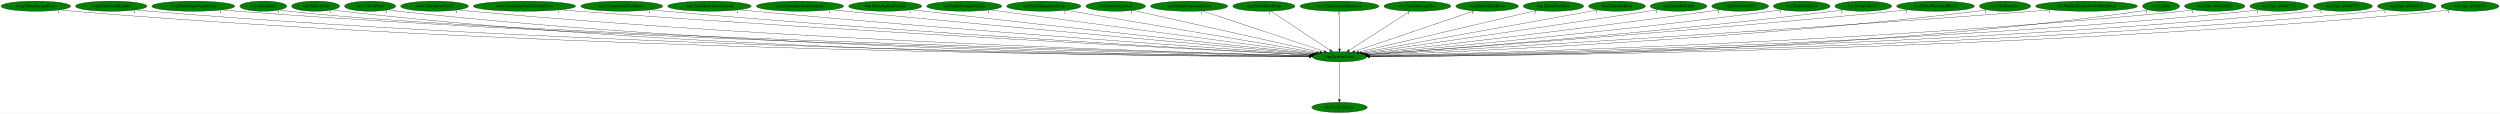
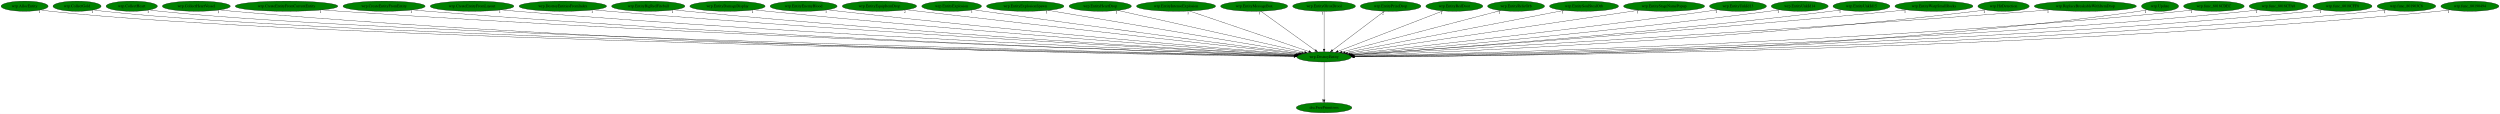
- <svg xmlns="http://www.w3.org/2000/svg" xmlns:xlink="http://www.w3.org/1999/xlink" width="8892pt" height="404pt" viewBox="0.00 0.00 8892.18 404.00">
+ <svg xmlns="http://www.w3.org/2000/svg" xmlns:xlink="http://www.w3.org/1999/xlink" width="8867pt" height="404pt" viewBox="0.00 0.00 8866.88 404.00">
  <g id="graph0" class="graph" transform="scale(1 1) rotate(0) translate(4 400)">
-     <polygon fill="white" stroke="transparent" points="-4,4 -4,-400 8888.18,-400 8888.18,4 -4,4" />
+     <polygon fill="white" stroke="transparent" points="-4,4 -4,-400 8862.88,-400 8862.88,4 -4,4" />
    <g id="node1" class="node">
-       <ellipse fill="green" stroke="black" cx="4760.49" cy="-198" rx="96.68" ry="18" />
-       <text text-anchor="middle" x="4760.49" y="-194.3" font-family="Times,serif" font-size="14.00">wrp.DestroyEntity</text>
+       <ellipse fill="green" stroke="black" cx="4692.19" cy="-198" rx="96.68" ry="18" />
+       <text text-anchor="middle" x="4692.19" y="-194.3" font-family="Times,serif" font-size="14.00">wrp.DestroyEntity</text>
    </g>
    <g id="node2" class="node">
      <g id="a_node2">
        <a xlink:href="dra.FreePrimitives.svg" xlink:title="dra.FreePrimitives">
-           <ellipse fill="green" stroke="black" cx="4760.49" cy="-18" rx="98.58" ry="18" />
-           <text text-anchor="middle" x="4760.49" y="-14.3" font-family="Times,serif" font-size="14.00">dra.FreePrimitives</text>
+           <ellipse fill="green" stroke="black" cx="4692.19" cy="-18" rx="98.58" ry="18" />
+           <text text-anchor="middle" x="4692.19" y="-14.3" font-family="Times,serif" font-size="14.00">dra.FreePrimitives</text>
        </a>
      </g>
    </g>
    <g id="edge1" class="edge">
-       <path fill="none" stroke="black" d="M4760.49,-179.93C4760.49,-148.97 4760.49,-83.3 4760.49,-46.13" />
-       <polygon fill="black" stroke="black" points="4763.99,-46.02 4760.49,-36.02 4756.99,-46.02 4763.99,-46.02" />
-       <text text-anchor="middle" x="4755.49" y="-39.82" font-family="Times,serif" font-size="14.00">1</text>
+       <path fill="none" stroke="black" d="M4692.19,-179.93C4692.19,-148.97 4692.19,-83.3 4692.19,-46.13" />
+       <polygon fill="black" stroke="black" points="4695.69,-46.02 4692.19,-36.02 4688.69,-46.02 4695.69,-46.02" />
+       <text text-anchor="middle" x="4687.19" y="-39.82" font-family="Times,serif" font-size="14.00">1</text>
    </g>
    <g id="node3" class="node">
      <g id="a_node3">
-         <a xlink:href="rwrp.EntityEnemyBlood.svg" xlink:title="rwrp.EntityEnemyBlood">
-           <ellipse fill="green" stroke="black" cx="123.49" cy="-378" rx="123.48" ry="18" />
-           <text text-anchor="middle" x="123.49" y="-374.3" font-family="Times,serif" font-size="14.00">rwrp.EntityEnemyBlood</text>
+         <a xlink:href="wrp.AllocEntity.svg" xlink:title="wrp.AllocEntity">
+           <ellipse fill="green" stroke="black" cx="83.19" cy="-378" rx="83.39" ry="18" />
+           <text text-anchor="middle" x="83.19" y="-374.3" font-family="Times,serif" font-size="14.00">wrp.AllocEntity</text>
        </a>
      </g>
    </g>
    <g id="edge2" class="edge">
-       <path fill="none" stroke="black" d="M208.58,-364.87C224.15,-362.98 240.29,-361.25 255.49,-360 2008.16,-216.13 4154.86,-200.78 4653.55,-199.18" />
-       <polygon fill="black" stroke="black" points="4653.62,-202.68 4663.61,-199.15 4653.6,-195.68 4653.62,-202.68" />
-       <text text-anchor="middle" x="203.58" y="-353.67" font-family="Times,serif" font-size="14.00">1</text>
+       <path fill="none" stroke="black" d="M140.91,-364.99C152.23,-363.02 164.05,-361.22 175.19,-360 1070.36,-261.88 3991.31,-210.28 4585.95,-200.66" />
+       <polygon fill="black" stroke="black" points="4586.28,-204.16 4596.23,-200.5 4586.17,-197.16 4586.28,-204.16" />
+       <text text-anchor="middle" x="135.91" y="-353.79" font-family="Times,serif" font-size="14.00">1</text>
    </g>
    <g id="node4" class="node">
      <g id="a_node4">
-         <a xlink:href="rwrp.EntitySoulStealOrb.svg" xlink:title="rwrp.EntitySoulStealOrb">
-           <ellipse fill="green" stroke="black" cx="391.49" cy="-378" rx="126.98" ry="18" />
-           <text text-anchor="middle" x="391.49" y="-374.3" font-family="Times,serif" font-size="14.00">rwrp.EntitySoulStealOrb</text>
+         <a xlink:href="wrp.CollectGold.svg" xlink:title="wrp.CollectGold">
+           <ellipse fill="green" stroke="black" cx="269.19" cy="-378" rx="85.29" ry="18" />
+           <text text-anchor="middle" x="269.19" y="-374.3" font-family="Times,serif" font-size="14.00">wrp.CollectGold</text>
        </a>
      </g>
    </g>
    <g id="edge3" class="edge">
-       <path fill="none" stroke="black" d="M478.52,-364.91C494.45,-363.02 510.95,-361.27 526.49,-360 2166.67,-225.8 4173.64,-203.2 4653.73,-199.63" />
-       <polygon fill="black" stroke="black" points="4653.79,-203.13 4663.76,-199.56 4653.74,-196.13 4653.79,-203.13" />
-       <text text-anchor="middle" x="473.52" y="-353.71" font-family="Times,serif" font-size="14.00">1</text>
+       <path fill="none" stroke="black" d="M328.18,-365.01C339.74,-363.04 351.82,-361.23 363.19,-360 1219.17,-267.15 4006.88,-211.6 4586.18,-200.9" />
+       <polygon fill="black" stroke="black" points="4586.25,-204.4 4596.19,-200.72 4586.13,-197.4 4586.25,-204.4" />
+       <text text-anchor="middle" x="323.18" y="-353.81" font-family="Times,serif" font-size="14.00">1</text>
    </g>
    <g id="node5" class="node">
      <g id="a_node5">
-         <a xlink:href="rwrp.EntityStageNamePopup.svg" xlink:title="rwrp.EntityStageNamePopup">
-           <ellipse fill="green" stroke="black" cx="683.49" cy="-378" rx="147.57" ry="18" />
-           <text text-anchor="middle" x="683.49" y="-374.3" font-family="Times,serif" font-size="14.00">rwrp.EntityStageNamePopup</text>
+         <a xlink:href="wrp.CollectHeart.svg" xlink:title="wrp.CollectHeart">
+           <ellipse fill="green" stroke="black" cx="463.19" cy="-378" rx="90.98" ry="18" />
+           <text text-anchor="middle" x="463.19" y="-374.3" font-family="Times,serif" font-size="14.00">wrp.CollectHeart</text>
        </a>
      </g>
    </g>
    <g id="edge4" class="edge">
-       <path fill="none" stroke="black" d="M785.59,-364.95C803.85,-363.07 822.72,-361.33 840.49,-360 2351.74,-247.27 4197.06,-208.88 4654.26,-200.76" />
-       <polygon fill="black" stroke="black" points="4654.54,-204.25 4664.48,-200.58 4654.42,-197.26 4654.54,-204.25" />
-       <text text-anchor="middle" x="780.59" y="-353.75" font-family="Times,serif" font-size="14.00">1</text>
+       <path fill="none" stroke="black" d="M526.24,-365.01C538.46,-363.05 551.19,-361.25 563.19,-360 1377.86,-275.23 4024.36,-213.59 4586.59,-201.26" />
+       <polygon fill="black" stroke="black" points="4586.79,-204.76 4596.71,-201.04 4586.64,-197.76 4586.79,-204.76" />
+       <text text-anchor="middle" x="521.24" y="-353.81" font-family="Times,serif" font-size="14.00">1</text>
    </g>
    <g id="node6" class="node">
      <g id="a_node6">
-         <a xlink:href="wrp.AllocEntity.svg" xlink:title="wrp.AllocEntity">
-           <ellipse fill="green" stroke="black" cx="932.49" cy="-378" rx="83.39" ry="18" />
-           <text text-anchor="middle" x="932.49" y="-374.3" font-family="Times,serif" font-size="14.00">wrp.AllocEntity</text>
+         <a xlink:href="wrp.CollectHeartVessel.svg" xlink:title="wrp.CollectHeartVessel">
+           <ellipse fill="green" stroke="black" cx="692.19" cy="-378" rx="120.48" ry="18" />
+           <text text-anchor="middle" x="692.19" y="-374.3" font-family="Times,serif" font-size="14.00">wrp.CollectHeartVessel</text>
        </a>
      </g>
    </g>
    <g id="edge5" class="edge">
-       <path fill="none" stroke="black" d="M990.71,-364.97C1001.88,-363.03 1013.51,-361.24 1024.49,-360 1756.23,-277.04 4125.15,-214.68 4654.8,-201.56" />
-       <polygon fill="black" stroke="black" points="4655.19,-205.05 4665.1,-201.3 4655.01,-198.05 4655.19,-205.05" />
-       <text text-anchor="middle" x="985.71" y="-353.77" font-family="Times,serif" font-size="14.00">1</text>
+       <path fill="none" stroke="black" d="M775.34,-364.93C790.57,-363.04 806.34,-361.29 821.19,-360 2310.08,-231.19 4130.36,-204.7 4585.32,-199.94" />
+       <polygon fill="black" stroke="black" points="4585.53,-203.44 4595.49,-199.84 4585.46,-196.44 4585.53,-203.44" />
+       <text text-anchor="middle" x="770.34" y="-353.73" font-family="Times,serif" font-size="14.00">1</text>
    </g>
    <g id="node7" class="node">
      <g id="a_node7">
-         <a xlink:href="wrp.CollectGold.svg" xlink:title="wrp.CollectGold">
-           <ellipse fill="green" stroke="black" cx="1118.49" cy="-378" rx="85.29" ry="18" />
-           <text text-anchor="middle" x="1118.49" y="-374.3" font-family="Times,serif" font-size="14.00">wrp.CollectGold</text>
+         <a xlink:href="wrp.CreateEntityFromCurrentEntity.svg" xlink:title="wrp.CreateEntityFromCurrentEntity">
+           <ellipse fill="green" stroke="black" cx="1012.19" cy="-378" rx="181.97" ry="18" />
+           <text text-anchor="middle" x="1012.19" y="-374.3" font-family="Times,serif" font-size="14.00">wrp.CreateEntityFromCurrentEntity</text>
        </a>
      </g>
    </g>
    <g id="edge6" class="edge">
-       <path fill="none" stroke="black" d="M1177.73,-365.05C1189.22,-363.08 1201.2,-361.27 1212.49,-360 2564.08,-207.81 4220.67,-198.35 4653.16,-198.65" />
-       <polygon fill="black" stroke="black" points="4653.46,-202.15 4663.46,-198.66 4653.46,-195.15 4653.46,-202.15" />
-       <text text-anchor="middle" x="1172.73" y="-353.85" font-family="Times,serif" font-size="14.00">1</text>
+       <path fill="none" stroke="black" d="M1138.25,-365.01C1159.9,-363.17 1182.18,-361.42 1203.19,-360 2538.09,-269.84 4163.76,-215.49 4587.32,-202.2" />
+       <polygon fill="black" stroke="black" points="4587.52,-205.7 4597.4,-201.89 4587.3,-198.7 4587.52,-205.7" />
+       <text text-anchor="middle" x="1133.25" y="-353.81" font-family="Times,serif" font-size="14.00">1</text>
    </g>
    <g id="node8" class="node">
      <g id="a_node8">
-         <a xlink:href="wrp.CollectHeart.svg" xlink:title="wrp.CollectHeart">
-           <ellipse fill="green" stroke="black" cx="1312.49" cy="-378" rx="90.98" ry="18" />
-           <text text-anchor="middle" x="1312.49" y="-374.3" font-family="Times,serif" font-size="14.00">wrp.CollectHeart</text>
+         <a xlink:href="wrp.CreateEntityFromEntity.svg" xlink:title="wrp.CreateEntityFromEntity">
+           <ellipse fill="green" stroke="black" cx="1358.19" cy="-378" rx="145.67" ry="18" />
+           <text text-anchor="middle" x="1358.19" y="-374.3" font-family="Times,serif" font-size="14.00">wrp.CreateEntityFromEntity</text>
        </a>
      </g>
    </g>
    <g id="edge7" class="edge">
-       <path fill="none" stroke="black" d="M1375.81,-365.05C1387.95,-363.1 1400.58,-361.29 1412.49,-360 2682.91,-221.97 4237.36,-202.28 4653.73,-199.47" />
-       <polygon fill="black" stroke="black" points="4653.96,-202.97 4663.94,-199.4 4653.92,-195.97 4653.96,-202.97" />
-       <text text-anchor="middle" x="1370.81" y="-353.85" font-family="Times,serif" font-size="14.00">1</text>
+       <path fill="none" stroke="black" d="M1459.41,-365.03C1477.31,-363.16 1495.79,-361.39 1513.19,-360 2719.15,-263.41 4187.39,-214.28 4587.36,-202.07" />
+       <polygon fill="black" stroke="black" points="4587.57,-205.57 4597.46,-201.77 4587.36,-198.57 4587.57,-205.57" />
+       <text text-anchor="middle" x="1454.41" y="-353.83" font-family="Times,serif" font-size="14.00">1</text>
    </g>
    <g id="node9" class="node">
      <g id="a_node9">
-         <a xlink:href="wrp.CollectHeartVessel.svg" xlink:title="wrp.CollectHeartVessel">
-           <ellipse fill="green" stroke="black" cx="1541.49" cy="-378" rx="120.48" ry="18" />
-           <text text-anchor="middle" x="1541.49" y="-374.3" font-family="Times,serif" font-size="14.00">wrp.CollectHeartVessel</text>
+         <a xlink:href="wrp.CreateEntityFromLayout.svg" xlink:title="wrp.CreateEntityFromLayout">
+           <ellipse fill="green" stroke="black" cx="1670.19" cy="-378" rx="148.37" ry="18" />
+           <text text-anchor="middle" x="1670.19" y="-374.3" font-family="Times,serif" font-size="14.00">wrp.CreateEntityFromLayout</text>
        </a>
      </g>
    </g>
    <g id="edge8" class="edge">
-       <path fill="none" stroke="black" d="M1625,-365.02C1640.12,-363.13 1655.75,-361.35 1670.49,-360 2838,-252.82 4260.72,-211.37 4654.9,-201.48" />
-       <polygon fill="black" stroke="black" points="4655.24,-204.97 4665.15,-201.22 4655.06,-197.97 4655.24,-204.97" />
-       <text text-anchor="middle" x="1620" y="-353.82" font-family="Times,serif" font-size="14.00">1</text>
+       <path fill="none" stroke="black" d="M1773.81,-365.09C1791.92,-363.22 1810.59,-361.44 1828.19,-360 2905.42,-271.83 4214.57,-217.44 4588.18,-202.93" />
+       <polygon fill="black" stroke="black" points="4588.58,-206.41 4598.43,-202.53 4588.31,-199.42 4588.58,-206.41" />
+       <text text-anchor="middle" x="1768.81" y="-353.89" font-family="Times,serif" font-size="14.00">1</text>
    </g>
    <g id="node10" class="node">
      <g id="a_node10">
-         <a xlink:href="wrp.CreateEntityFromCurrentEntity.svg" xlink:title="wrp.CreateEntityFromCurrentEntity">
-           <ellipse fill="green" stroke="black" cx="1861.49" cy="-378" rx="181.97" ry="18" />
-           <text text-anchor="middle" x="1861.49" y="-374.3" font-family="Times,serif" font-size="14.00">wrp.CreateEntityFromCurrentEntity</text>
+         <a xlink:href="wrp.DestroyEntitiesFromIndex.svg" xlink:title="wrp.DestroyEntitiesFromIndex">
+           <ellipse fill="green" stroke="black" cx="1992.19" cy="-378" rx="155.17" ry="18" />
+           <text text-anchor="middle" x="1992.19" y="-374.3" font-family="Times,serif" font-size="14.00">wrp.DestroyEntitiesFromIndex</text>
        </a>
      </g>
    </g>
    <g id="edge9" class="edge">
-       <path fill="none" stroke="black" d="M1988.84,-365.14C2010.09,-363.31 2031.91,-361.53 2052.49,-360 3067.8,-284.65 4299.34,-221.75 4657.97,-204.01" />
-       <polygon fill="black" stroke="black" points="4658.26,-207.5 4668.07,-203.51 4657.91,-200.51 4658.26,-207.5" />
-       <text text-anchor="middle" x="1983.84" y="-353.94" font-family="Times,serif" font-size="14.00">1</text>
+       <path fill="none" stroke="black" d="M2101.08,-365.1C2119.47,-363.26 2138.36,-361.49 2156.19,-360 3100.65,-281.1 4245.86,-221.24 4589.79,-204.03" />
+       <polygon fill="black" stroke="black" points="4590.16,-207.52 4599.98,-203.52 4589.82,-200.53 4590.16,-207.52" />
+       <text text-anchor="middle" x="2096.08" y="-353.9" font-family="Times,serif" font-size="14.00">1</text>
    </g>
    <g id="node11" class="node">
      <g id="a_node11">
-         <a xlink:href="wrp.CreateEntityFromEntity.svg" xlink:title="wrp.CreateEntityFromEntity">
-           <ellipse fill="green" stroke="black" cx="2207.49" cy="-378" rx="145.67" ry="18" />
-           <text text-anchor="middle" x="2207.49" y="-374.3" font-family="Times,serif" font-size="14.00">wrp.CreateEntityFromEntity</text>
+         <a xlink:href="wrp.EntityBigRedFireball.svg" xlink:title="wrp.EntityBigRedFireball">
+           <ellipse fill="green" stroke="black" cx="2295.19" cy="-378" rx="129.98" ry="18" />
+           <text text-anchor="middle" x="2295.19" y="-374.3" font-family="Times,serif" font-size="14.00">wrp.EntityBigRedFireball</text>
        </a>
      </g>
    </g>
    <g id="edge10" class="edge">
-       <path fill="none" stroke="black" d="M2309.98,-365.14C2327.49,-363.29 2345.5,-361.5 2362.49,-360 3250.8,-281.5 4327.26,-221.86 4658.57,-204.3" />
-       <polygon fill="black" stroke="black" points="4658.83,-207.79 4668.63,-203.77 4658.46,-200.8 4658.83,-207.79" />
-       <text text-anchor="middle" x="2304.98" y="-353.94" font-family="Times,serif" font-size="14.00">1</text>
+       <path fill="none" stroke="black" d="M2386.71,-365.14C2402.53,-363.28 2418.83,-361.49 2434.19,-360 3264.99,-279.63 4271.4,-221.8 4590.23,-204.43" />
+       <polygon fill="black" stroke="black" points="4590.58,-207.92 4600.37,-203.88 4590.2,-200.93 4590.58,-207.92" />
+       <text text-anchor="middle" x="2381.71" y="-353.94" font-family="Times,serif" font-size="14.00">1</text>
    </g>
    <g id="node12" class="node">
      <g id="a_node12">
-         <a xlink:href="wrp.CreateEntityFromLayout.svg" xlink:title="wrp.CreateEntityFromLayout">
-           <ellipse fill="green" stroke="black" cx="2519.49" cy="-378" rx="148.37" ry="18" />
-           <text text-anchor="middle" x="2519.49" y="-374.3" font-family="Times,serif" font-size="14.00">wrp.CreateEntityFromLayout</text>
+         <a xlink:href="wrp.EntityDamageDisplay.svg" xlink:title="wrp.EntityDamageDisplay">
+           <ellipse fill="green" stroke="black" cx="2576.19" cy="-378" rx="133.48" ry="18" />
+           <text text-anchor="middle" x="2576.19" y="-374.3" font-family="Times,serif" font-size="14.00">wrp.EntityDamageDisplay</text>
        </a>
      </g>
    </g>
    <g id="edge11" class="edge">
-       <path fill="none" stroke="black" d="M2624.41,-365.26C2642.12,-363.41 2660.32,-361.59 2677.49,-360 3439.55,-289.57 4360.45,-225.87 4660.66,-205.65" />
-       <polygon fill="black" stroke="black" points="4661.34,-209.11 4671.08,-204.95 4660.87,-202.13 4661.34,-209.11" />
-       <text text-anchor="middle" x="2619.41" y="-354.06" font-family="Times,serif" font-size="14.00">1</text>
+       <path fill="none" stroke="black" d="M2670.47,-365.21C2686.39,-363.36 2702.75,-361.55 2718.19,-360 3436.25,-287.76 4303.77,-225.75 4593.01,-205.76" />
+       <polygon fill="black" stroke="black" points="4593.32,-209.25 4603.06,-205.06 4592.84,-202.26 4593.32,-209.25" />
+       <text text-anchor="middle" x="2665.47" y="-354.01" font-family="Times,serif" font-size="14.00">1</text>
    </g>
    <g id="node13" class="node">
      <g id="a_node13">
-         <a xlink:href="wrp.DestroyEntitiesFromIndex.svg" xlink:title="wrp.DestroyEntitiesFromIndex">
-           <ellipse fill="green" stroke="black" cx="2841.49" cy="-378" rx="155.17" ry="18" />
-           <text text-anchor="middle" x="2841.49" y="-374.3" font-family="Times,serif" font-size="14.00">wrp.DestroyEntitiesFromIndex</text>
+         <a xlink:href="wrp.EntityEnemyBlood.svg" xlink:title="wrp.EntityEnemyBlood">
+           <ellipse fill="green" stroke="black" cx="2846.19" cy="-378" rx="118.88" ry="18" />
+           <text text-anchor="middle" x="2846.19" y="-374.3" font-family="Times,serif" font-size="14.00">wrp.EntityEnemyBlood</text>
        </a>
      </g>
    </g>
    <g id="edge12" class="edge">
-       <path fill="none" stroke="black" d="M2952.18,-365.35C2970,-363.52 2988.25,-361.68 3005.49,-360 3638.05,-298.2 4399.57,-230.69 4664.28,-207.42" />
-       <polygon fill="black" stroke="black" points="4664.97,-210.88 4674.62,-206.52 4664.36,-203.9 4664.97,-210.88" />
-       <text text-anchor="middle" x="2947.18" y="-354.15" font-family="Times,serif" font-size="14.00">1</text>
+       <path fill="none" stroke="black" d="M2930.82,-365.29C2945.28,-363.43 2960.16,-361.59 2974.19,-360 3589.95,-290.28 4332.35,-228.11 4594.66,-206.81" />
+       <polygon fill="black" stroke="black" points="4595.23,-210.28 4604.91,-205.98 4594.66,-203.3 4595.23,-210.28" />
+       <text text-anchor="middle" x="2925.82" y="-354.09" font-family="Times,serif" font-size="14.00">1</text>
    </g>
    <g id="node14" class="node">
      <g id="a_node14">
-         <a xlink:href="wrp.EntityBigRedFireball.svg" xlink:title="wrp.EntityBigRedFireball">
-           <ellipse fill="green" stroke="black" cx="3144.49" cy="-378" rx="129.98" ry="18" />
-           <text text-anchor="middle" x="3144.49" y="-374.3" font-family="Times,serif" font-size="14.00">wrp.EntityBigRedFireball</text>
+         <a xlink:href="wrp.EntityEquipItemDrop.svg" xlink:title="wrp.EntityEquipItemDrop">
+           <ellipse fill="green" stroke="black" cx="3115.19" cy="-378" rx="131.88" ry="18" />
+           <text text-anchor="middle" x="3115.19" y="-374.3" font-family="Times,serif" font-size="14.00">wrp.EntityEquipItemDrop</text>
        </a>
      </g>
    </g>
    <g id="edge13" class="edge">
-       <path fill="none" stroke="black" d="M3237.93,-365.4C3253.15,-363.56 3268.76,-361.7 3283.49,-360 3807.07,-299.45 4435.83,-232.99 4668.28,-208.63" />
-       <polygon fill="black" stroke="black" points="4668.8,-212.09 4678.38,-207.57 4668.07,-205.13 4668.8,-212.09" />
-       <text text-anchor="middle" x="3232.93" y="-354.2" font-family="Times,serif" font-size="14.00">1</text>
+       <path fill="none" stroke="black" d="M3209.99,-365.46C3225.43,-363.61 3241.25,-361.74 3256.19,-360 3763.89,-300.93 4373.05,-233.91 4600.58,-209" />
+       <polygon fill="black" stroke="black" points="4601.24,-212.45 4610.8,-207.89 4600.48,-205.49 4601.24,-212.45" />
+       <text text-anchor="middle" x="3204.99" y="-354.26" font-family="Times,serif" font-size="14.00">2</text>
    </g>
    <g id="node15" class="node">
      <g id="a_node15">
-         <a xlink:href="wrp.EntityDamageDisplay.svg" xlink:title="wrp.EntityDamageDisplay">
-           <ellipse fill="green" stroke="black" cx="3425.49" cy="-378" rx="133.48" ry="18" />
-           <text text-anchor="middle" x="3425.49" y="-374.3" font-family="Times,serif" font-size="14.00">wrp.EntityDamageDisplay</text>
+         <a xlink:href="wrp.EntityExplosion.svg" xlink:title="wrp.EntityExplosion">
+           <ellipse fill="green" stroke="black" cx="3371.19" cy="-378" rx="105.88" ry="18" />
+           <text text-anchor="middle" x="3371.19" y="-374.3" font-family="Times,serif" font-size="14.00">wrp.EntityExplosion</text>
        </a>
      </g>
    </g>
    <g id="edge14" class="edge">
-       <path fill="none" stroke="black" d="M3516.72,-364.84C3762.21,-332.1 4434.36,-242.48 4674.11,-210.52" />
-       <polygon fill="black" stroke="black" points="4674.72,-213.97 4684.17,-209.18 4673.8,-207.03 4674.72,-213.97" />
-       <text text-anchor="middle" x="3511.72" y="-353.64" font-family="Times,serif" font-size="14.00">1</text>
+       <path fill="none" stroke="black" d="M3447.88,-365.51C3460.67,-363.64 3473.8,-361.74 3486.19,-360 3904.84,-301.11 4406.03,-235.9 4604.8,-210.24" />
+       <polygon fill="black" stroke="black" points="4605.42,-213.69 4614.89,-208.94 4604.53,-206.75 4605.42,-213.69" />
+       <text text-anchor="middle" x="3442.88" y="-354.31" font-family="Times,serif" font-size="14.00">1</text>
    </g>
    <g id="node16" class="node">
      <g id="a_node16">
-         <a xlink:href="wrp.EntityEquipItemDrop.svg" xlink:title="wrp.EntityEquipItemDrop">
-           <ellipse fill="green" stroke="black" cx="3708.49" cy="-378" rx="131.88" ry="18" />
-           <text text-anchor="middle" x="3708.49" y="-374.3" font-family="Times,serif" font-size="14.00">wrp.EntityEquipItemDrop</text>
+         <a xlink:href="wrp.EntityExplosionSpawn.svg" xlink:title="wrp.EntityExplosionSpawn">
+           <ellipse fill="green" stroke="black" cx="3632.19" cy="-378" rx="137.28" ry="18" />
+           <text text-anchor="middle" x="3632.19" y="-374.3" font-family="Times,serif" font-size="14.00">wrp.EntityExplosionSpawn</text>
        </a>
      </g>
    </g>
    <g id="edge15" class="edge">
-       <path fill="none" stroke="black" d="M3787.99,-363.55C3983.6,-330.45 4486.46,-245.37 4681.51,-212.36" />
-       <polygon fill="black" stroke="black" points="4682.13,-215.81 4691.41,-210.69 4680.96,-208.91 4682.13,-215.81" />
-       <text text-anchor="middle" x="3782.99" y="-352.35" font-family="Times,serif" font-size="14.00">2</text>
+       <path fill="none" stroke="black" d="M3713.17,-363.4C3910.94,-330.19 4416.67,-245.27 4612.79,-212.33" />
+       <polygon fill="black" stroke="black" points="4613.46,-215.77 4622.74,-210.66 4612.3,-208.87 4613.46,-215.77" />
+       <text text-anchor="middle" x="3708.17" y="-352.2" font-family="Times,serif" font-size="14.00">1</text>
    </g>
    <g id="node17" class="node">
      <g id="a_node17">
-         <a xlink:href="wrp.EntityExplosion.svg" xlink:title="wrp.EntityExplosion">
-           <ellipse fill="green" stroke="black" cx="3964.49" cy="-378" rx="105.88" ry="18" />
-           <text text-anchor="middle" x="3964.49" y="-374.3" font-family="Times,serif" font-size="14.00">wrp.EntityExplosion</text>
+         <a xlink:href="wrp.EntityHeartDrop.svg" xlink:title="wrp.EntityHeartDrop">
+           <ellipse fill="green" stroke="black" cx="3898.19" cy="-378" rx="110.48" ry="18" />
+           <text text-anchor="middle" x="3898.19" y="-374.3" font-family="Times,serif" font-size="14.00">wrp.EntityHeartDrop</text>
        </a>
      </g>
    </g>
    <g id="edge16" class="edge">
-       <path fill="none" stroke="black" d="M4025.96,-363.25C4171.81,-330.64 4538.04,-248.74 4691.32,-214.47" />
-       <polygon fill="black" stroke="black" points="4692.11,-217.88 4701.11,-212.28 4690.59,-211.05 4692.11,-217.88" />
-       <text text-anchor="middle" x="4020.96" y="-352.05" font-family="Times,serif" font-size="14.00">1</text>
+       <path fill="none" stroke="black" d="M3960.5,-363.03C4106.48,-330.31 4469.84,-248.85 4622.69,-214.58" />
+       <polygon fill="black" stroke="black" points="4623.9,-217.9 4632.89,-212.29 4622.37,-211.07 4623.9,-217.9" />
+       <text text-anchor="middle" x="3955.5" y="-351.83" font-family="Times,serif" font-size="14.00">1</text>
    </g>
    <g id="node18" class="node">
      <g id="a_node18">
-         <a xlink:href="wrp.EntityExplosionSpawn.svg" xlink:title="wrp.EntityExplosionSpawn">
-           <ellipse fill="green" stroke="black" cx="4225.49" cy="-378" rx="137.28" ry="18" />
-           <text text-anchor="middle" x="4225.49" y="-374.3" font-family="Times,serif" font-size="14.00">wrp.EntityExplosionSpawn</text>
+         <a xlink:href="wrp.EntityIntenseExplosion.svg" xlink:title="wrp.EntityIntenseExplosion">
+           <ellipse fill="green" stroke="black" cx="4167.19" cy="-378" rx="140.28" ry="18" />
+           <text text-anchor="middle" x="4167.19" y="-374.3" font-family="Times,serif" font-size="14.00">wrp.EntityIntenseExplosion</text>
        </a>
      </g>
    </g>
    <g id="edge17" class="edge">
-       <path fill="none" stroke="black" d="M4273.44,-361.05C4372.82,-327.98 4600.75,-252.15 4705.73,-217.22" />
-       <polygon fill="black" stroke="black" points="4707.11,-220.45 4715.49,-213.97 4704.9,-213.81 4707.11,-220.45" />
-       <text text-anchor="middle" x="4268.44" y="-349.85" font-family="Times,serif" font-size="14.00">1</text>
+       <path fill="none" stroke="black" d="M4214.71,-360.89C4312.4,-327.77 4535.22,-252.22 4638.19,-217.31" />
+       <polygon fill="black" stroke="black" points="4639.42,-220.59 4647.77,-214.06 4637.18,-213.96 4639.42,-220.59" />
+       <text text-anchor="middle" x="4209.71" y="-349.69" font-family="Times,serif" font-size="14.00">1</text>
    </g>
    <g id="node19" class="node">
      <g id="a_node19">
-         <a xlink:href="wrp.EntityHeartDrop.svg" xlink:title="wrp.EntityHeartDrop">
-           <ellipse fill="green" stroke="black" cx="4491.49" cy="-378" rx="110.48" ry="18" />
-           <text text-anchor="middle" x="4491.49" y="-374.3" font-family="Times,serif" font-size="14.00">wrp.EntityHeartDrop</text>
+         <a xlink:href="wrp.EntityMessageBox.svg" xlink:title="wrp.EntityMessageBox">
+           <ellipse fill="green" stroke="black" cx="4444.19" cy="-378" rx="118.88" ry="18" />
+           <text text-anchor="middle" x="4444.19" y="-374.3" font-family="Times,serif" font-size="14.00">wrp.EntityMessageBox</text>
        </a>
      </g>
    </g>
    <g id="edge18" class="edge">
-       <path fill="none" stroke="black" d="M4516.8,-360.25C4565.49,-328.04 4672.21,-257.42 4726.83,-221.27" />
-       <polygon fill="black" stroke="black" points="4729.04,-224.01 4735.45,-215.57 4725.17,-218.17 4729.04,-224.01" />
-       <text text-anchor="middle" x="4511.8" y="-349.05" font-family="Times,serif" font-size="14.00">1</text>
+       <path fill="none" stroke="black" d="M4467.52,-360.25C4512.32,-328.1 4610.4,-257.71 4660.85,-221.5" />
+       <polygon fill="black" stroke="black" points="4663.02,-224.25 4669.1,-215.57 4658.94,-218.56 4663.02,-224.25" />
+       <text text-anchor="middle" x="4462.52" y="-349.05" font-family="Times,serif" font-size="14.00">1</text>
    </g>
    <g id="node20" class="node">
      <g id="a_node20">
-         <a xlink:href="wrp.EntityIntenseExplosion.svg" xlink:title="wrp.EntityIntenseExplosion">
-           <ellipse fill="green" stroke="black" cx="4760.49" cy="-378" rx="140.28" ry="18" />
-           <text text-anchor="middle" x="4760.49" y="-374.3" font-family="Times,serif" font-size="14.00">wrp.EntityIntenseExplosion</text>
+         <a xlink:href="wrp.EntityOlroxDrool.svg" xlink:title="wrp.EntityOlroxDrool">
+           <ellipse fill="green" stroke="black" cx="4692.19" cy="-378" rx="111.28" ry="18" />
+           <text text-anchor="middle" x="4692.19" y="-374.3" font-family="Times,serif" font-size="14.00">wrp.EntityOlroxDrool</text>
        </a>
      </g>
    </g>
    <g id="edge19" class="edge">
-       <path fill="none" stroke="black" d="M4760.49,-359.93C4760.49,-328.97 4760.49,-263.3 4760.49,-226.13" />
-       <polygon fill="black" stroke="black" points="4763.99,-226.02 4760.49,-216.02 4756.99,-226.02 4763.99,-226.02" />
-       <text text-anchor="middle" x="4755.49" y="-348.73" font-family="Times,serif" font-size="14.00">1</text>
+       <path fill="none" stroke="black" d="M4692.19,-359.93C4692.19,-328.97 4692.19,-263.3 4692.19,-226.13" />
+       <polygon fill="black" stroke="black" points="4695.69,-226.02 4692.19,-216.02 4688.69,-226.02 4695.69,-226.02" />
+       <text text-anchor="middle" x="4687.19" y="-348.73" font-family="Times,serif" font-size="14.00">1</text>
    </g>
    <g id="node21" class="node">
      <g id="a_node21">
-         <a xlink:href="wrp.EntityMessageBox.svg" xlink:title="wrp.EntityMessageBox">
-           <ellipse fill="green" stroke="black" cx="5037.49" cy="-378" rx="118.88" ry="18" />
-           <text text-anchor="middle" x="5037.49" y="-374.3" font-family="Times,serif" font-size="14.00">wrp.EntityMessageBox</text>
+         <a xlink:href="wrp.EntityPrizeDrop.svg" xlink:title="wrp.EntityPrizeDrop">
+           <ellipse fill="green" stroke="black" cx="4928.19" cy="-378" rx="107.48" ry="18" />
+           <text text-anchor="middle" x="4928.19" y="-374.3" font-family="Times,serif" font-size="14.00">wrp.EntityPrizeDrop</text>
        </a>
      </g>
    </g>
    <g id="edge20" class="edge">
-       <path fill="none" stroke="black" d="M5011.68,-360.41C4961.58,-328.22 4851.14,-257.25 4794.88,-221.1" />
-       <polygon fill="black" stroke="black" points="4796.64,-218.07 4786.34,-215.61 4792.86,-223.96 4796.64,-218.07" />
-       <text text-anchor="middle" x="5006.68" y="-349.21" font-family="Times,serif" font-size="14.00">1</text>
+       <path fill="none" stroke="black" d="M4905.99,-360.25C4863.45,-328.17 4770.42,-258 4722.32,-221.72" />
+       <polygon fill="black" stroke="black" points="4724.26,-218.8 4714.16,-215.57 4720.04,-224.39 4724.26,-218.8" />
+       <text text-anchor="middle" x="4900.99" y="-349.05" font-family="Times,serif" font-size="14.00">2</text>
    </g>
    <g id="node22" class="node">
      <g id="a_node22">
-         <a xlink:href="wrp.EntityOlroxDrool.svg" xlink:title="wrp.EntityOlroxDrool">
-           <ellipse fill="green" stroke="black" cx="5285.49" cy="-378" rx="111.28" ry="18" />
-           <text text-anchor="middle" x="5285.49" y="-374.3" font-family="Times,serif" font-size="14.00">wrp.EntityOlroxDrool</text>
+         <a xlink:href="wrp.EntityRedDoor.svg" xlink:title="wrp.EntityRedDoor">
+           <ellipse fill="green" stroke="black" cx="5154.19" cy="-378" rx="100.98" ry="18" />
+           <text text-anchor="middle" x="5154.19" y="-374.3" font-family="Times,serif" font-size="14.00">wrp.EntityRedDoor</text>
        </a>
      </g>
    </g>
    <g id="edge21" class="edge">
-       <path fill="none" stroke="black" d="M5239.82,-361.52C5143.15,-328.74 4918.24,-252.49 4814.58,-217.34" />
-       <polygon fill="black" stroke="black" points="4815.53,-213.97 4804.94,-214.07 4813.29,-220.6 4815.53,-213.97" />
-       <text text-anchor="middle" x="5234.82" y="-350.32" font-family="Times,serif" font-size="14.00">1</text>
+       <path fill="none" stroke="black" d="M5113.6,-361.36C5028.85,-328.71 4833.39,-253.4 4741.55,-218.02" />
+       <polygon fill="black" stroke="black" points="4742.79,-214.74 4732.2,-214.41 4740.27,-221.28 4742.79,-214.74" />
+       <text text-anchor="middle" x="5108.6" y="-350.16" font-family="Times,serif" font-size="14.00">1</text>
    </g>
    <g id="node23" class="node">
      <g id="a_node23">
-         <a xlink:href="wrp.EntityPrizeDrop.svg" xlink:title="wrp.EntityPrizeDrop">
-           <ellipse fill="green" stroke="black" cx="5521.49" cy="-378" rx="107.48" ry="18" />
-           <text text-anchor="middle" x="5521.49" y="-374.3" font-family="Times,serif" font-size="14.00">wrp.EntityPrizeDrop</text>
+         <a xlink:href="wrp.EntityRelicOrb.svg" xlink:title="wrp.EntityRelicOrb">
+           <ellipse fill="green" stroke="black" cx="5373.19" cy="-378" rx="100.98" ry="18" />
+           <text text-anchor="middle" x="5373.19" y="-374.3" font-family="Times,serif" font-size="14.00">wrp.EntityRelicOrb</text>
        </a>
      </g>
    </g>
    <g id="edge22" class="edge">
-       <path fill="none" stroke="black" d="M5461.77,-363.03C5322.11,-330.37 4974.88,-249.15 4827.91,-214.77" />
-       <polygon fill="black" stroke="black" points="4828.64,-211.35 4818.1,-212.48 4827.04,-218.16 4828.64,-211.35" />
-       <text text-anchor="middle" x="5456.77" y="-351.83" font-family="Times,serif" font-size="14.00">2</text>
+       <path fill="none" stroke="black" d="M5318.9,-362.81C5194.52,-330.3 4889.44,-250.56 4756.2,-215.73" />
+       <polygon fill="black" stroke="black" points="4756.7,-212.24 4746.14,-213.1 4754.93,-219.02 4756.7,-212.24" />
+       <text text-anchor="middle" x="5313.9" y="-351.61" font-family="Times,serif" font-size="14.00">1</text>
    </g>
    <g id="node24" class="node">
      <g id="a_node24">
-         <a xlink:href="wrp.EntityRedDoor.svg" xlink:title="wrp.EntityRedDoor">
-           <ellipse fill="green" stroke="black" cx="5747.49" cy="-378" rx="100.98" ry="18" />
-           <text text-anchor="middle" x="5747.49" y="-374.3" font-family="Times,serif" font-size="14.00">wrp.EntityRedDoor</text>
+         <a xlink:href="wrp.EntitySoulStealOrb.svg" xlink:title="wrp.EntitySoulStealOrb">
+           <ellipse fill="green" stroke="black" cx="5614.19" cy="-378" rx="122.38" ry="18" />
+           <text text-anchor="middle" x="5614.19" y="-374.3" font-family="Times,serif" font-size="14.00">wrp.EntitySoulStealOrb</text>
        </a>
      </g>
    </g>
    <g id="edge23" class="edge">
-       <path fill="none" stroke="black" d="M5679.26,-364.7C5501.45,-332.63 5024.67,-246.64 4837.46,-212.88" />
-       <polygon fill="black" stroke="black" points="4837.89,-209.4 4827.43,-211.07 4836.65,-216.29 4837.89,-209.4" />
-       <text text-anchor="middle" x="5674.26" y="-353.5" font-family="Times,serif" font-size="14.00">1</text>
+       <path fill="none" stroke="black" d="M5543.38,-363.33C5372.85,-330.41 4940.69,-246.97 4766.58,-213.36" />
+       <polygon fill="black" stroke="black" points="4767.22,-209.92 4756.73,-211.46 4765.89,-216.79 4767.22,-209.92" />
+       <text text-anchor="middle" x="5538.38" y="-352.13" font-family="Times,serif" font-size="14.00">1</text>
    </g>
    <g id="node25" class="node">
      <g id="a_node25">
-         <a xlink:href="wrp.EntityRelicOrb.svg" xlink:title="wrp.EntityRelicOrb">
-           <ellipse fill="green" stroke="black" cx="5966.49" cy="-378" rx="100.98" ry="18" />
-           <text text-anchor="middle" x="5966.49" y="-374.3" font-family="Times,serif" font-size="14.00">wrp.EntityRelicOrb</text>
+         <a xlink:href="wrp.EntityStageNamePopup.svg" xlink:title="wrp.EntityStageNamePopup">
+           <ellipse fill="green" stroke="black" cx="5898.19" cy="-378" rx="143.77" ry="18" />
+           <text text-anchor="middle" x="5898.19" y="-374.3" font-family="Times,serif" font-size="14.00">wrp.EntityStageNamePopup</text>
        </a>
      </g>
    </g>
    <g id="edge24" class="edge">
-       <path fill="none" stroke="black" d="M5893.51,-365.52C5881.48,-363.66 5869.14,-361.76 5857.49,-360 5479.93,-302.85 5028.8,-237.6 4844.83,-211.11" />
-       <polygon fill="black" stroke="black" points="4845.08,-207.61 4834.68,-209.65 4844.08,-214.54 4845.08,-207.61" />
-       <text text-anchor="middle" x="5888.51" y="-354.32" font-family="Times,serif" font-size="14.00">1</text>
+       <path fill="none" stroke="black" d="M5809.02,-363.84C5583.86,-330.61 4994.76,-243.66 4775.76,-211.33" />
+       <polygon fill="black" stroke="black" points="4776.02,-207.84 4765.62,-209.84 4775,-214.76 4776.02,-207.84" />
+       <text text-anchor="middle" x="5804.02" y="-352.64" font-family="Times,serif" font-size="14.00">1</text>
    </g>
    <g id="node26" class="node">
      <g id="a_node26">
        <a xlink:href="wrp.EntityUnkId13.svg" xlink:title="wrp.EntityUnkId13">
-           <ellipse fill="green" stroke="black" cx="6185.49" cy="-378" rx="100.98" ry="18" />
-           <text text-anchor="middle" x="6185.49" y="-374.3" font-family="Times,serif" font-size="14.00">wrp.EntityUnkId13</text>
+           <ellipse fill="green" stroke="black" cx="6160.19" cy="-378" rx="100.98" ry="18" />
+           <text text-anchor="middle" x="6160.19" y="-374.3" font-family="Times,serif" font-size="14.00">wrp.EntityUnkId13</text>
        </a>
      </g>
    </g>
    <g id="edge25" class="edge">
-       <path fill="none" stroke="black" d="M6113.42,-365.42C6101.11,-363.54 6088.44,-361.66 6076.49,-360 5617.22,-296.11 5065.85,-233.07 4851.72,-209.11" />
-       <polygon fill="black" stroke="black" points="4851.8,-205.6 4841.48,-207.97 4851.02,-212.56 4851.8,-205.6" />
-       <text text-anchor="middle" x="6108.42" y="-354.22" font-family="Times,serif" font-size="14.00">1</text>
+       <path fill="none" stroke="black" d="M6088.13,-365.38C6075.82,-363.5 6063.15,-361.64 6051.19,-360 5575.62,-294.77 5004.22,-232.22 4784.48,-208.75" />
+       <polygon fill="black" stroke="black" points="4784.6,-205.24 4774.28,-207.66 4783.85,-212.2 4784.6,-205.24" />
+       <text text-anchor="middle" x="6083.13" y="-354.18" font-family="Times,serif" font-size="14.00">1</text>
    </g>
    <g id="node27" class="node">
      <g id="a_node27">
        <a xlink:href="wrp.EntityUnkId14.svg" xlink:title="wrp.EntityUnkId14">
-           <ellipse fill="green" stroke="black" cx="6404.49" cy="-378" rx="100.98" ry="18" />
-           <text text-anchor="middle" x="6404.49" y="-374.3" font-family="Times,serif" font-size="14.00">wrp.EntityUnkId14</text>
+           <ellipse fill="green" stroke="black" cx="6379.19" cy="-378" rx="100.98" ry="18" />
+           <text text-anchor="middle" x="6379.19" y="-374.3" font-family="Times,serif" font-size="14.00">wrp.EntityUnkId14</text>
        </a>
      </g>
    </g>
    <g id="edge26" class="edge">
-       <path fill="none" stroke="black" d="M6332.74,-365.29C6320.33,-363.41 6307.55,-361.57 6295.49,-360 5752.61,-289.24 5098.53,-228.88 4856.54,-207.38" />
-       <polygon fill="black" stroke="black" points="4856.64,-203.88 4846.37,-206.48 4856.03,-210.85 4856.64,-203.88" />
-       <text text-anchor="middle" x="6327.74" y="-354.09" font-family="Times,serif" font-size="14.00">1</text>
+       <path fill="none" stroke="black" d="M6307.74,-365.3C6295.24,-363.41 6282.35,-361.57 6270.19,-360 5710.54,-287.86 5035.81,-228.06 4788.79,-207.06" />
+       <polygon fill="black" stroke="black" points="4789.02,-203.57 4778.76,-206.21 4788.43,-210.54 4789.02,-203.57" />
+       <text text-anchor="middle" x="6302.74" y="-354.1" font-family="Times,serif" font-size="14.00">1</text>
    </g>
    <g id="node28" class="node">
      <g id="a_node28">
        <a xlink:href="wrp.EntityUnkId15.svg" xlink:title="wrp.EntityUnkId15">
-           <ellipse fill="green" stroke="black" cx="6623.49" cy="-378" rx="100.98" ry="18" />
-           <text text-anchor="middle" x="6623.49" y="-374.3" font-family="Times,serif" font-size="14.00">wrp.EntityUnkId15</text>
+           <ellipse fill="green" stroke="black" cx="6598.19" cy="-378" rx="100.98" ry="18" />
+           <text text-anchor="middle" x="6598.19" y="-374.3" font-family="Times,serif" font-size="14.00">wrp.EntityUnkId15</text>
        </a>
      </g>
    </g>
    <g id="edge27" class="edge">
-       <path fill="none" stroke="black" d="M6552.34,-365.24C6539.75,-363.35 6526.75,-361.52 6514.49,-360 5886.4,-282.27 5127.46,-224.99 4859.77,-205.9" />
-       <polygon fill="black" stroke="black" points="4859.91,-202.4 4849.68,-205.19 4859.41,-209.39 4859.91,-202.4" />
-       <text text-anchor="middle" x="6547.34" y="-354.04" font-family="Times,serif" font-size="14.00">1</text>
+       <path fill="none" stroke="black" d="M6527.05,-365.22C6514.46,-363.33 6501.45,-361.5 6489.19,-360 5844.21,-280.9 5064.47,-224.27 4791.95,-205.64" />
+       <polygon fill="black" stroke="black" points="4791.91,-202.13 4781.69,-204.94 4791.43,-209.11 4791.91,-202.13" />
+       <text text-anchor="middle" x="6522.05" y="-354.02" font-family="Times,serif" font-size="14.00">1</text>
    </g>
    <g id="node29" class="node">
      <g id="a_node29">
        <a xlink:href="wrp.EntityWarpSmallRocks.svg" xlink:title="wrp.EntityWarpSmallRocks">
-           <ellipse fill="green" stroke="black" cx="6880.49" cy="-378" rx="138.38" ry="18" />
-           <text text-anchor="middle" x="6880.49" y="-374.3" font-family="Times,serif" font-size="14.00">wrp.EntityWarpSmallRocks</text>
+           <ellipse fill="green" stroke="black" cx="6855.19" cy="-378" rx="138.38" ry="18" />
+           <text text-anchor="middle" x="6855.19" y="-374.3" font-family="Times,serif" font-size="14.00">wrp.EntityWarpSmallRocks</text>
        </a>
      </g>
    </g>
    <g id="edge28" class="edge">
-       <path fill="none" stroke="black" d="M6782.49,-365.2C6766.14,-363.37 6749.34,-361.56 6733.49,-360 6015.65,-289.22 5148.66,-226.28 4859.61,-205.9" />
-       <polygon fill="black" stroke="black" points="4859.79,-202.4 4849.57,-205.19 4859.3,-209.39 4859.79,-202.4" />
-       <text text-anchor="middle" x="6777.49" y="-354" font-family="Times,serif" font-size="14.00">1</text>
+       <path fill="none" stroke="black" d="M6757.59,-365.22C6741.11,-363.37 6724.17,-361.56 6708.19,-360 5973.45,-288.2 5085.71,-225.74 4791.91,-205.71" />
+       <polygon fill="black" stroke="black" points="4791.93,-202.2 4781.71,-205.01 4791.45,-209.18 4791.93,-202.2" />
+       <text text-anchor="middle" x="6752.59" y="-354.02" font-family="Times,serif" font-size="14.00">1</text>
    </g>
    <g id="node30" class="node">
      <g id="a_node30">
        <a xlink:href="wrp.HitDetection.svg" xlink:title="wrp.HitDetection">
-           <ellipse fill="green" stroke="black" cx="7127.49" cy="-378" rx="90.98" ry="18" />
-           <text text-anchor="middle" x="7127.49" y="-374.3" font-family="Times,serif" font-size="14.00">wrp.HitDetection</text>
+           <ellipse fill="green" stroke="black" cx="7102.19" cy="-378" rx="90.98" ry="18" />
+           <text text-anchor="middle" x="7102.19" y="-374.3" font-family="Times,serif" font-size="14.00">wrp.HitDetection</text>
        </a>
      </g>
    </g>
    <g id="edge29" class="edge">
-       <path fill="none" stroke="black" d="M7063.34,-365.14C7051.45,-363.22 7039.12,-361.4 7027.49,-360 6196.95,-260.15 5187.22,-215.26 4864.73,-202.78" />
-       <polygon fill="black" stroke="black" points="4864.59,-199.28 4854.47,-202.39 4864.32,-206.27 4864.59,-199.28" />
-       <text text-anchor="middle" x="7058.34" y="-353.94" font-family="Times,serif" font-size="14.00">1</text>
+       <path fill="none" stroke="black" d="M7038.31,-365.17C7026.34,-363.23 7013.91,-361.4 7002.19,-360 6154.67,-258.68 5124.02,-214.68 4796.98,-202.61" />
+       <polygon fill="black" stroke="black" points="4796.69,-199.1 4786.57,-202.23 4796.44,-206.1 4796.69,-199.1" />
+       <text text-anchor="middle" x="7033.31" y="-353.97" font-family="Times,serif" font-size="14.00">1</text>
    </g>
    <g id="node31" class="node">
      <g id="a_node31">
        <a xlink:href="wrp.ReplaceBreakableWithItemDrop.svg" xlink:title="wrp.ReplaceBreakableWithItemDrop">
-           <ellipse fill="green" stroke="black" cx="7417.49" cy="-378" rx="181.17" ry="18" />
-           <text text-anchor="middle" x="7417.49" y="-374.3" font-family="Times,serif" font-size="14.00">wrp.ReplaceBreakableWithItemDrop</text>
+           <ellipse fill="green" stroke="black" cx="7392.19" cy="-378" rx="181.17" ry="18" />
+           <text text-anchor="middle" x="7392.19" y="-374.3" font-family="Times,serif" font-size="14.00">wrp.ReplaceBreakableWithItemDrop</text>
        </a>
      </g>
    </g>
    <g id="edge30" class="edge">
-       <path fill="none" stroke="black" d="M7290.03,-365.17C7269.14,-363.35 7247.71,-361.56 7227.49,-360 6309.72,-289.01 5198.26,-223.97 4861.76,-204.73" />
-       <polygon fill="black" stroke="black" points="4861.73,-201.23 4851.55,-204.15 4861.34,-208.21 4861.73,-201.23" />
-       <text text-anchor="middle" x="7285.03" y="-353.97" font-family="Times,serif" font-size="14.00">1</text>
+       <path fill="none" stroke="black" d="M7264.73,-365.15C7243.84,-363.34 7222.42,-361.55 7202.19,-360 6267.15,-288.19 5134.43,-223.56 4793.8,-204.6" />
+       <polygon fill="black" stroke="black" points="4793.89,-201.1 4783.71,-204.04 4793.5,-208.09 4793.89,-201.1" />
+       <text text-anchor="middle" x="7259.73" y="-353.95" font-family="Times,serif" font-size="14.00">1</text>
    </g>
    <g id="node32" class="node">
      <g id="a_node32">
        <a xlink:href="wrp.Update.svg" xlink:title="wrp.Update">
-           <ellipse fill="green" stroke="black" cx="7682.49" cy="-378" rx="65.79" ry="18" />
-           <text text-anchor="middle" x="7682.49" y="-374.3" font-family="Times,serif" font-size="14.00">wrp.Update</text>
+           <ellipse fill="green" stroke="black" cx="7657.19" cy="-378" rx="65.79" ry="18" />
+           <text text-anchor="middle" x="7657.19" y="-374.3" font-family="Times,serif" font-size="14.00">wrp.Update</text>
        </a>
      </g>
    </g>
    <g id="edge31" class="edge">
-       <path fill="none" stroke="black" d="M7635.9,-365.18C7626.54,-363.16 7616.74,-361.3 7607.49,-360 6546.6,-210.83 5244.92,-198.81 4867.62,-198.66" />
-       <polygon fill="black" stroke="black" points="4867.53,-195.16 4857.53,-198.66 4867.53,-202.16 4867.53,-195.16" />
-       <text text-anchor="middle" x="7630.9" y="-353.98" font-family="Times,serif" font-size="14.00">1</text>
+       <path fill="none" stroke="black" d="M7610.61,-365.17C7601.25,-363.16 7591.45,-361.3 7582.19,-360 6503.73,-208.82 5180.15,-198.22 4799.3,-198.53" />
+       <polygon fill="black" stroke="black" points="4799.12,-195.03 4789.12,-198.54 4799.12,-202.03 4799.12,-195.03" />
+       <text text-anchor="middle" x="7605.61" y="-353.97" font-family="Times,serif" font-size="14.00">1</text>
    </g>
    <g id="node33" class="node">
      <g id="a_node33">
        <a xlink:href="wrp.func_8018CDEC.svg" xlink:title="wrp.func_8018CDEC">
-           <ellipse fill="green" stroke="black" cx="7873.49" cy="-378" rx="107.48" ry="18" />
-           <text text-anchor="middle" x="7873.49" y="-374.3" font-family="Times,serif" font-size="14.00">wrp.func_8018CDEC</text>
+           <ellipse fill="green" stroke="black" cx="7848.19" cy="-378" rx="107.48" ry="18" />
+           <text text-anchor="middle" x="7848.19" y="-374.3" font-family="Times,serif" font-size="14.00">wrp.func_8018CDEC</text>
        </a>
      </g>
    </g>
    <g id="edge32" class="edge">
-       <path fill="none" stroke="black" d="M7798.73,-365.01C7785.04,-363.11 7770.86,-361.34 7757.49,-360 6629.11,-247.25 5253.28,-209.85 4866.23,-201.17" />
-       <polygon fill="black" stroke="black" points="4866.24,-197.67 4856.17,-200.94 4866.09,-204.67 4866.24,-197.67" />
-       <text text-anchor="middle" x="7793.73" y="-353.81" font-family="Times,serif" font-size="14.00">1</text>
+       <path fill="none" stroke="black" d="M7773.44,-365.01C7759.75,-363.11 7745.56,-361.33 7732.19,-360 6586.32,-245.94 5188.87,-209.41 4798.11,-201.06" />
+       <polygon fill="black" stroke="black" points="4798.03,-197.56 4787.95,-200.84 4797.88,-204.56 4798.03,-197.56" />
+       <text text-anchor="middle" x="7768.44" y="-353.81" font-family="Times,serif" font-size="14.00">1</text>
    </g>
    <g id="node34" class="node">
      <g id="a_node34">
        <a xlink:href="wrp.func_8018CFA8.svg" xlink:title="wrp.func_8018CFA8">
-           <ellipse fill="green" stroke="black" cx="8102.49" cy="-378" rx="103.98" ry="18" />
-           <text text-anchor="middle" x="8102.49" y="-374.3" font-family="Times,serif" font-size="14.00">wrp.func_8018CFA8</text>
+           <ellipse fill="green" stroke="black" cx="8077.19" cy="-378" rx="103.98" ry="18" />
+           <text text-anchor="middle" x="8077.19" y="-374.3" font-family="Times,serif" font-size="14.00">wrp.func_8018CFA8</text>
        </a>
      </g>
    </g>
    <g id="edge33" class="edge">
-       <path fill="none" stroke="black" d="M8030.29,-365.04C8016.76,-363.12 8002.72,-361.32 7989.49,-360 6766.77,-237.85 5273.87,-206.88 4867.11,-200.47" />
-       <polygon fill="black" stroke="black" points="4866.89,-196.96 4856.83,-200.31 4866.78,-203.96 4866.89,-196.96" />
-       <text text-anchor="middle" x="8025.29" y="-353.84" font-family="Times,serif" font-size="14.00">1</text>
+       <path fill="none" stroke="black" d="M8004.99,-365.04C7991.46,-363.11 7977.42,-361.32 7964.19,-360 6723.49,-236.46 5208.24,-206.44 4798.53,-200.36" />
+       <polygon fill="black" stroke="black" points="4798.53,-196.86 4788.48,-200.22 4798.43,-203.86 4798.53,-196.86" />
+       <text text-anchor="middle" x="7999.99" y="-353.84" font-family="Times,serif" font-size="14.00">1</text>
    </g>
    <g id="node35" class="node">
      <g id="a_node35">
        <a xlink:href="wrp.func_8018CFF8.svg" xlink:title="wrp.func_8018CFF8">
-           <ellipse fill="green" stroke="black" cx="8329.49" cy="-378" rx="104.78" ry="18" />
-           <text text-anchor="middle" x="8329.49" y="-374.3" font-family="Times,serif" font-size="14.00">wrp.func_8018CFF8</text>
+           <ellipse fill="green" stroke="black" cx="8304.19" cy="-378" rx="104.78" ry="18" />
+           <text text-anchor="middle" x="8304.19" y="-374.3" font-family="Times,serif" font-size="14.00">wrp.func_8018CFF8</text>
        </a>
      </g>
    </g>
    <g id="edge34" class="edge">
-       <path fill="none" stroke="black" d="M8256.65,-365.01C8243,-363.09 8228.83,-361.3 8215.49,-360 6899.42,-231.54 5291.01,-204.95 4867.02,-200.03" />
-       <polygon fill="black" stroke="black" points="4866.96,-196.53 4856.92,-199.91 4866.88,-203.53 4866.96,-196.53" />
-       <text text-anchor="middle" x="8251.65" y="-353.81" font-family="Times,serif" font-size="14.00">1</text>
+       <path fill="none" stroke="black" d="M8231.35,-365.01C8217.7,-363.08 8203.54,-361.3 8190.19,-360 6856.62,-230.22 5226.56,-204.57 4798.96,-199.95" />
+       <polygon fill="black" stroke="black" points="4798.82,-196.44 4788.78,-199.84 4798.74,-203.44 4798.82,-196.44" />
+       <text text-anchor="middle" x="8226.35" y="-353.81" font-family="Times,serif" font-size="14.00">1</text>
    </g>
    <g id="node36" class="node">
      <g id="a_node36">
        <a xlink:href="wrp.func_801903C8.svg" xlink:title="wrp.func_801903C8">
-           <ellipse fill="green" stroke="black" cx="8556.49" cy="-378" rx="103.98" ry="18" />
-           <text text-anchor="middle" x="8556.49" y="-374.3" font-family="Times,serif" font-size="14.00">wrp.func_801903C8</text>
+           <ellipse fill="green" stroke="black" cx="8531.19" cy="-378" rx="103.98" ry="18" />
+           <text text-anchor="middle" x="8531.19" y="-374.3" font-family="Times,serif" font-size="14.00">wrp.func_801903C8</text>
        </a>
      </g>
    </g>
    <g id="edge35" class="edge">
-       <path fill="none" stroke="black" d="M8484.29,-364.98C8470.76,-363.06 8456.72,-361.28 8443.49,-360 7033.59,-223.51 5308.77,-202.69 4867.32,-199.55" />
-       <polygon fill="black" stroke="black" points="4867.16,-196.05 4857.14,-199.48 4867.11,-203.05 4867.16,-196.05" />
-       <text text-anchor="middle" x="8479.29" y="-353.78" font-family="Times,serif" font-size="14.00">1</text>
+       <path fill="none" stroke="black" d="M8459,-364.97C8445.47,-363.05 8431.42,-361.28 8418.19,-360 6990.63,-222.17 5243.94,-202.32 4799.15,-199.47" />
+       <polygon fill="black" stroke="black" points="4798.91,-195.97 4788.89,-199.41 4798.87,-202.97 4798.91,-195.97" />
+       <text text-anchor="middle" x="8454" y="-353.77" font-family="Times,serif" font-size="14.00">1</text>
    </g>
    <g id="node37" class="node">
      <g id="a_node37">
        <a xlink:href="wrp.func_80190494.svg" xlink:title="wrp.func_80190494">
-           <ellipse fill="green" stroke="black" cx="8781.49" cy="-378" rx="102.88" ry="18" />
-           <text text-anchor="middle" x="8781.49" y="-374.3" font-family="Times,serif" font-size="14.00">wrp.func_80190494</text>
+           <ellipse fill="green" stroke="black" cx="8756.19" cy="-378" rx="102.88" ry="18" />
+           <text text-anchor="middle" x="8756.19" y="-374.3" font-family="Times,serif" font-size="14.00">wrp.func_80190494</text>
        </a>
      </g>
    </g>
    <g id="edge36" class="edge">
-       <path fill="none" stroke="black" d="M8710.24,-364.99C8696.74,-363.05 8682.7,-361.27 8669.49,-360 7166.49,-215.42 5326.13,-200.53 4867.71,-199.12" />
-       <polygon fill="black" stroke="black" points="4867.47,-195.62 4857.46,-199.09 4867.45,-202.62 4867.47,-195.62" />
-       <text text-anchor="middle" x="8705.24" y="-353.79" font-family="Times,serif" font-size="14.00">1</text>
+       <path fill="none" stroke="black" d="M8684.94,-364.99C8671.44,-363.05 8657.41,-361.27 8644.19,-360 7123.38,-214.05 5260.94,-200.18 4799.43,-199.05" />
+       <polygon fill="black" stroke="black" points="4799.13,-195.55 4789.12,-199.03 4799.11,-202.55 4799.13,-195.55" />
+       <text text-anchor="middle" x="8679.94" y="-353.79" font-family="Times,serif" font-size="14.00">1</text>
    </g>
  </g>
</svg>
